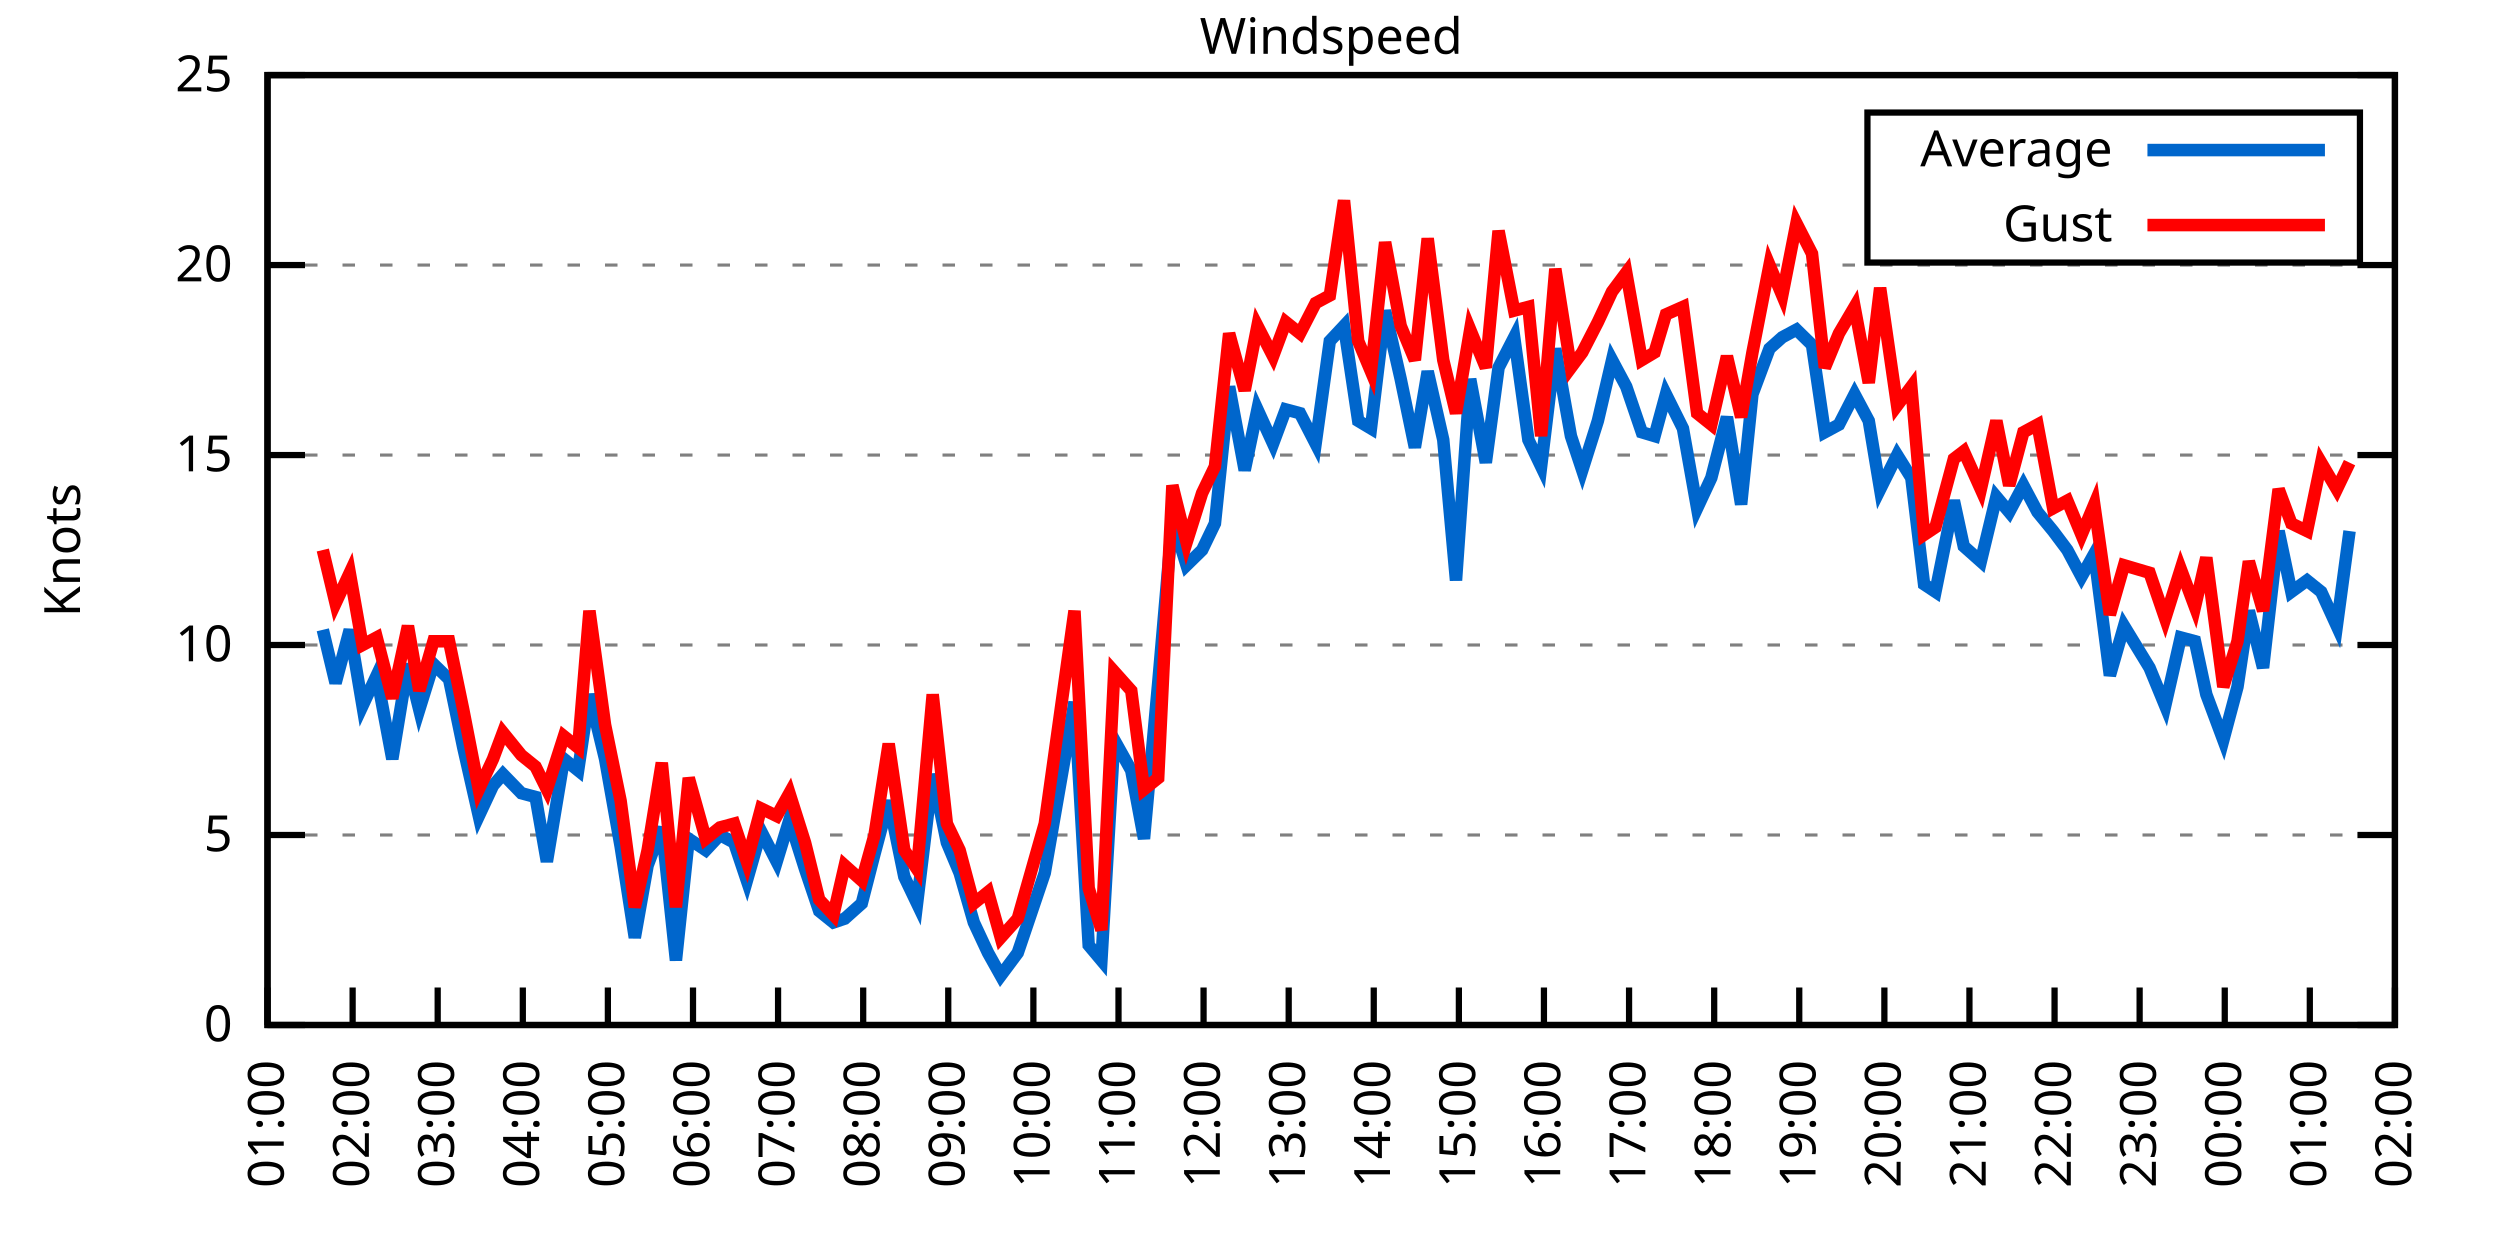
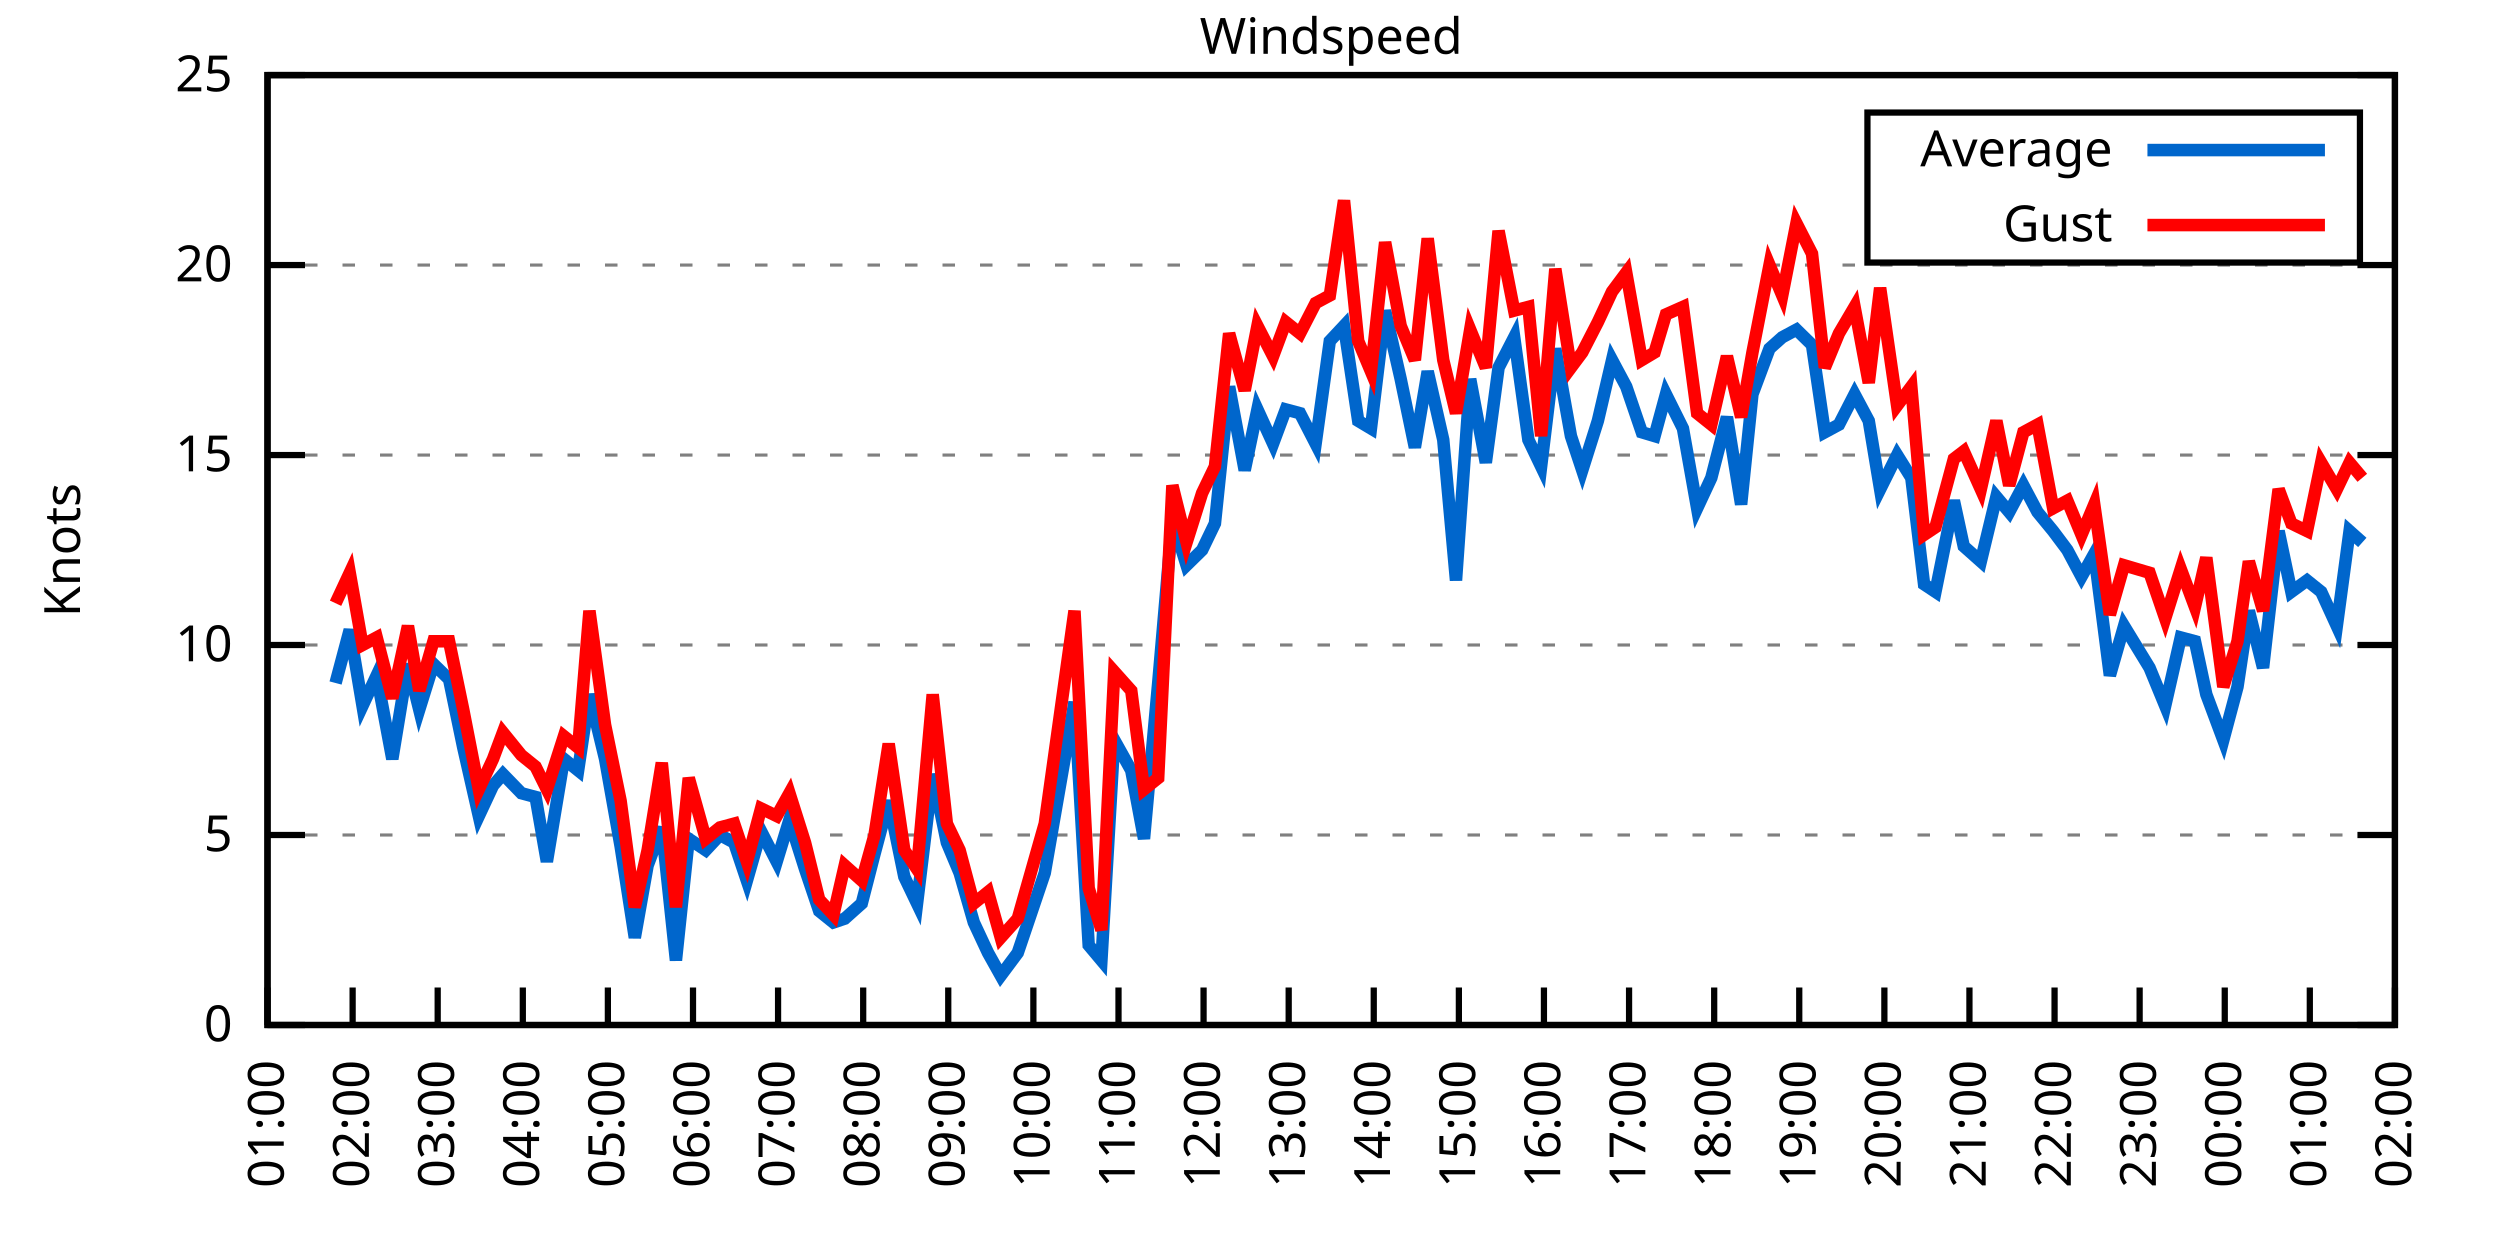
<svg xmlns="http://www.w3.org/2000/svg" xmlns:xlink="http://www.w3.org/1999/xlink" width="400" height="200" viewBox="0 0 400 200">
  <g id="gnuplot_canvas">
    <rect x="0" y="0" width="400" height="200" fill="none" />
    <defs>
      <circle id="gpDot" r="0.5" stroke-width="0.5" stroke="currentColor" />
      <path id="gpPt0" stroke-width="0.333" stroke="currentColor" d="M-1,0 h2 M0,-1 v2" />
      <path id="gpPt1" stroke-width="0.333" stroke="currentColor" d="M-1,-1 L1,1 M1,-1 L-1,1" />
      <path id="gpPt2" stroke-width="0.333" stroke="currentColor" d="M-1,0 L1,0 M0,-1 L0,1 M-1,-1 L1,1 M-1,1 L1,-1" />
      <rect id="gpPt3" stroke-width="0.333" stroke="currentColor" x="-1" y="-1" width="2" height="2" />
      <rect id="gpPt4" stroke-width="0.333" stroke="currentColor" fill="currentColor" x="-1" y="-1" width="2" height="2" />
      <circle id="gpPt5" stroke-width="0.333" stroke="currentColor" cx="0" cy="0" r="1" />
      <use xlink:href="#gpPt5" id="gpPt6" fill="currentColor" stroke="none" />
      <path id="gpPt7" stroke-width="0.333" stroke="currentColor" d="M0,-1.33 L-1.33,0.67 L1.33,0.67 z" />
      <use xlink:href="#gpPt7" id="gpPt8" fill="currentColor" stroke="none" />
      <use xlink:href="#gpPt7" id="gpPt9" stroke="currentColor" transform="rotate(180)" />
      <use xlink:href="#gpPt9" id="gpPt10" fill="currentColor" stroke="none" />
      <use xlink:href="#gpPt3" id="gpPt11" stroke="currentColor" transform="rotate(45)" />
      <use xlink:href="#gpPt11" id="gpPt12" fill="currentColor" stroke="none" />
      <path id="gpPt13" stroke-width="0.333" stroke="currentColor" d="M0,1.330 L1.265,0.411 L0.782,-1.067 L-0.782,-1.076 L-1.265,0.411 z" />
      <use xlink:href="#gpPt13" id="gpPt14" fill="currentColor" stroke="none" />
      <filter id="textbox" filterUnits="objectBoundingBox" x="0" y="0" height="1" width="1">
        <feFlood flood-color="white" flood-opacity="1" result="bgnd" />
        <feComposite in="SourceGraphic" in2="bgnd" operator="atop" />
      </filter>
      <filter id="greybox" filterUnits="objectBoundingBox" x="0" y="0" height="1" width="1">
        <feFlood flood-color="lightgrey" flood-opacity="1" result="grey" />
        <feComposite in="SourceGraphic" in2="grey" operator="atop" />
      </filter>
    </defs>
    <g fill="none" color="white" stroke="currentColor" stroke-width="1.00" stroke-linecap="butt" stroke-linejoin="miter">
</g>
    <g fill="none" color="black" stroke="currentColor" stroke-width="1.00" stroke-linecap="butt" stroke-linejoin="miter">
      <g stroke="none" shape-rendering="crispEdges">
        <polygon fill="rgb(255, 255, 255)" points="42.80,164.00 383.18,164.00 383.18,12.02 42.80,12.02 " />
      </g>
    </g>
    <g fill="none" color="black" stroke="currentColor" stroke-width="1.00" stroke-linecap="butt" stroke-linejoin="miter">
</g>
    <g fill="none" color="black" stroke="black" stroke-width="0.50" stroke-linecap="butt" stroke-linejoin="miter">
</g>
    <g fill="none" color="gray" stroke="currentColor" stroke-width="0.50" stroke-linecap="butt" stroke-linejoin="miter">
      <path stroke="gray" stroke-dasharray="2,4" class="gridline" d="M42.80,164.00 L383.19,164.00  " />
    </g>
    <g fill="none" color="gray" stroke="gray" stroke-width="1.00" stroke-linecap="butt" stroke-linejoin="miter">
</g>
    <g fill="none" color="black" stroke="currentColor" stroke-width="1.00" stroke-linecap="butt" stroke-linejoin="miter">
      <path stroke="black" d="M42.80,164.00 L48.80,164.00 M383.19,164.00 L377.19,164.00  " />
      <g transform="translate(37.20,166.60)" stroke="none" fill="black" font-family="Sans" font-size="8.00" text-anchor="end">
        <text>
          <tspan font-family="Sans"> 0</tspan>
        </text>
      </g>
    </g>
    <g fill="none" color="black" stroke="currentColor" stroke-width="1.00" stroke-linecap="butt" stroke-linejoin="miter">
</g>
    <g fill="none" color="black" stroke="black" stroke-width="0.50" stroke-linecap="butt" stroke-linejoin="miter">
</g>
    <g fill="none" color="gray" stroke="currentColor" stroke-width="0.50" stroke-linecap="butt" stroke-linejoin="miter">
      <path stroke="gray" stroke-dasharray="2,4" class="gridline" d="M42.80,133.60 L383.19,133.60  " />
    </g>
    <g fill="none" color="gray" stroke="gray" stroke-width="1.00" stroke-linecap="butt" stroke-linejoin="miter">
</g>
    <g fill="none" color="black" stroke="currentColor" stroke-width="1.00" stroke-linecap="butt" stroke-linejoin="miter">
      <path stroke="black" d="M42.80,133.60 L48.80,133.60 M383.19,133.60 L377.19,133.60  " />
      <g transform="translate(37.20,136.20)" stroke="none" fill="black" font-family="Sans" font-size="8.00" text-anchor="end">
        <text>
          <tspan font-family="Sans"> 5</tspan>
        </text>
      </g>
    </g>
    <g fill="none" color="black" stroke="currentColor" stroke-width="1.00" stroke-linecap="butt" stroke-linejoin="miter">
</g>
    <g fill="none" color="black" stroke="black" stroke-width="0.50" stroke-linecap="butt" stroke-linejoin="miter">
</g>
    <g fill="none" color="gray" stroke="currentColor" stroke-width="0.50" stroke-linecap="butt" stroke-linejoin="miter">
      <path stroke="gray" stroke-dasharray="2,4" class="gridline" d="M42.80,103.20 L383.19,103.20  " />
    </g>
    <g fill="none" color="gray" stroke="gray" stroke-width="1.00" stroke-linecap="butt" stroke-linejoin="miter">
</g>
    <g fill="none" color="black" stroke="currentColor" stroke-width="1.00" stroke-linecap="butt" stroke-linejoin="miter">
      <path stroke="black" d="M42.80,103.20 L48.80,103.20 M383.19,103.20 L377.19,103.20  " />
      <g transform="translate(37.20,105.80)" stroke="none" fill="black" font-family="Sans" font-size="8.00" text-anchor="end">
        <text>
          <tspan font-family="Sans"> 10</tspan>
        </text>
      </g>
    </g>
    <g fill="none" color="black" stroke="currentColor" stroke-width="1.00" stroke-linecap="butt" stroke-linejoin="miter">
</g>
    <g fill="none" color="black" stroke="black" stroke-width="0.50" stroke-linecap="butt" stroke-linejoin="miter">
</g>
    <g fill="none" color="gray" stroke="currentColor" stroke-width="0.50" stroke-linecap="butt" stroke-linejoin="miter">
      <path stroke="gray" stroke-dasharray="2,4" class="gridline" d="M42.80,72.81 L383.19,72.81  " />
    </g>
    <g fill="none" color="gray" stroke="gray" stroke-width="1.00" stroke-linecap="butt" stroke-linejoin="miter">
</g>
    <g fill="none" color="black" stroke="currentColor" stroke-width="1.00" stroke-linecap="butt" stroke-linejoin="miter">
      <path stroke="black" d="M42.80,72.81 L48.80,72.81 M383.19,72.81 L377.19,72.81  " />
      <g transform="translate(37.20,75.41)" stroke="none" fill="black" font-family="Sans" font-size="8.00" text-anchor="end">
        <text>
          <tspan font-family="Sans"> 15</tspan>
        </text>
      </g>
    </g>
    <g fill="none" color="black" stroke="currentColor" stroke-width="1.00" stroke-linecap="butt" stroke-linejoin="miter">
</g>
    <g fill="none" color="black" stroke="black" stroke-width="0.50" stroke-linecap="butt" stroke-linejoin="miter">
</g>
    <g fill="none" color="gray" stroke="currentColor" stroke-width="0.50" stroke-linecap="butt" stroke-linejoin="miter">
      <path stroke="gray" stroke-dasharray="2,4" class="gridline" d="M42.80,42.41 L383.19,42.41  " />
    </g>
    <g fill="none" color="gray" stroke="gray" stroke-width="1.00" stroke-linecap="butt" stroke-linejoin="miter">
</g>
    <g fill="none" color="black" stroke="currentColor" stroke-width="1.00" stroke-linecap="butt" stroke-linejoin="miter">
      <path stroke="black" d="M42.80,42.41 L48.80,42.41 M383.19,42.41 L377.19,42.41  " />
      <g transform="translate(37.20,45.01)" stroke="none" fill="black" font-family="Sans" font-size="8.00" text-anchor="end">
        <text>
          <tspan font-family="Sans"> 20</tspan>
        </text>
      </g>
    </g>
    <g fill="none" color="black" stroke="currentColor" stroke-width="1.00" stroke-linecap="butt" stroke-linejoin="miter">
</g>
    <g fill="none" color="black" stroke="black" stroke-width="0.50" stroke-linecap="butt" stroke-linejoin="miter">
</g>
    <g fill="none" color="gray" stroke="currentColor" stroke-width="0.50" stroke-linecap="butt" stroke-linejoin="miter">
      <path stroke="gray" stroke-dasharray="2,4" class="gridline" d="M42.80,12.01 L383.19,12.01  " />
    </g>
    <g fill="none" color="gray" stroke="gray" stroke-width="1.00" stroke-linecap="butt" stroke-linejoin="miter">
</g>
    <g fill="none" color="black" stroke="currentColor" stroke-width="1.00" stroke-linecap="butt" stroke-linejoin="miter">
      <path stroke="black" d="M42.80,12.01 L48.80,12.01 M383.19,12.01 L377.19,12.01  " />
      <g transform="translate(37.20,14.61)" stroke="none" fill="black" font-family="Sans" font-size="8.00" text-anchor="end">
        <text>
          <tspan font-family="Sans"> 25</tspan>
        </text>
      </g>
    </g>
    <g fill="none" color="black" stroke="currentColor" stroke-width="1.00" stroke-linecap="butt" stroke-linejoin="miter">
      <path stroke="black" d="M42.80,164.00 L42.80,158.00  " />
      <g transform="translate(45.40,169.60) rotate(270.00)" stroke="none" fill="black" font-family="Sans" font-size="8.00" text-anchor="end">
        <text>
          <tspan font-family="Sans">01:00</tspan>
        </text>
      </g>
    </g>
    <g fill="none" color="black" stroke="currentColor" stroke-width="1.00" stroke-linecap="butt" stroke-linejoin="miter">
      <path stroke="black" d="M56.42,164.00 L56.42,158.00  " />
      <g transform="translate(59.02,169.60) rotate(270.00)" stroke="none" fill="black" font-family="Sans" font-size="8.00" text-anchor="end">
        <text>
          <tspan font-family="Sans">02:00</tspan>
        </text>
      </g>
    </g>
    <g fill="none" color="black" stroke="currentColor" stroke-width="1.00" stroke-linecap="butt" stroke-linejoin="miter">
      <path stroke="black" d="M70.03,164.00 L70.03,158.00  " />
      <g transform="translate(72.63,169.60) rotate(270.00)" stroke="none" fill="black" font-family="Sans" font-size="8.00" text-anchor="end">
        <text>
          <tspan font-family="Sans">03:00</tspan>
        </text>
      </g>
    </g>
    <g fill="none" color="black" stroke="currentColor" stroke-width="1.00" stroke-linecap="butt" stroke-linejoin="miter">
      <path stroke="black" d="M83.65,164.00 L83.65,158.00  " />
      <g transform="translate(86.25,169.60) rotate(270.00)" stroke="none" fill="black" font-family="Sans" font-size="8.00" text-anchor="end">
        <text>
          <tspan font-family="Sans">04:00</tspan>
        </text>
      </g>
    </g>
    <g fill="none" color="black" stroke="currentColor" stroke-width="1.00" stroke-linecap="butt" stroke-linejoin="miter">
      <path stroke="black" d="M97.26,164.00 L97.26,158.00  " />
      <g transform="translate(99.86,169.60) rotate(270.00)" stroke="none" fill="black" font-family="Sans" font-size="8.00" text-anchor="end">
        <text>
          <tspan font-family="Sans">05:00</tspan>
        </text>
      </g>
    </g>
    <g fill="none" color="black" stroke="currentColor" stroke-width="1.00" stroke-linecap="butt" stroke-linejoin="miter">
      <path stroke="black" d="M110.88,164.00 L110.88,158.00  " />
      <g transform="translate(113.48,169.60) rotate(270.00)" stroke="none" fill="black" font-family="Sans" font-size="8.00" text-anchor="end">
        <text>
          <tspan font-family="Sans">06:00</tspan>
        </text>
      </g>
    </g>
    <g fill="none" color="black" stroke="currentColor" stroke-width="1.00" stroke-linecap="butt" stroke-linejoin="miter">
      <path stroke="black" d="M124.49,164.00 L124.49,158.00  " />
      <g transform="translate(127.09,169.60) rotate(270.00)" stroke="none" fill="black" font-family="Sans" font-size="8.00" text-anchor="end">
        <text>
          <tspan font-family="Sans">07:00</tspan>
        </text>
      </g>
    </g>
    <g fill="none" color="black" stroke="currentColor" stroke-width="1.00" stroke-linecap="butt" stroke-linejoin="miter">
      <path stroke="black" d="M138.11,164.00 L138.11,158.00  " />
      <g transform="translate(140.71,169.60) rotate(270.00)" stroke="none" fill="black" font-family="Sans" font-size="8.00" text-anchor="end">
        <text>
          <tspan font-family="Sans">08:00</tspan>
        </text>
      </g>
    </g>
    <g fill="none" color="black" stroke="currentColor" stroke-width="1.00" stroke-linecap="butt" stroke-linejoin="miter">
      <path stroke="black" d="M151.72,164.00 L151.72,158.00  " />
      <g transform="translate(154.32,169.60) rotate(270.00)" stroke="none" fill="black" font-family="Sans" font-size="8.00" text-anchor="end">
        <text>
          <tspan font-family="Sans">09:00</tspan>
        </text>
      </g>
    </g>
    <g fill="none" color="black" stroke="currentColor" stroke-width="1.00" stroke-linecap="butt" stroke-linejoin="miter">
      <path stroke="black" d="M165.34,164.00 L165.34,158.00  " />
      <g transform="translate(167.94,169.60) rotate(270.00)" stroke="none" fill="black" font-family="Sans" font-size="8.00" text-anchor="end">
        <text>
          <tspan font-family="Sans">10:00</tspan>
        </text>
      </g>
    </g>
    <g fill="none" color="black" stroke="currentColor" stroke-width="1.00" stroke-linecap="butt" stroke-linejoin="miter">
      <path stroke="black" d="M178.96,164.00 L178.96,158.00  " />
      <g transform="translate(181.56,169.60) rotate(270.00)" stroke="none" fill="black" font-family="Sans" font-size="8.00" text-anchor="end">
        <text>
          <tspan font-family="Sans">11:00</tspan>
        </text>
      </g>
    </g>
    <g fill="none" color="black" stroke="currentColor" stroke-width="1.00" stroke-linecap="butt" stroke-linejoin="miter">
      <path stroke="black" d="M192.57,164.00 L192.57,158.00  " />
      <g transform="translate(195.17,169.60) rotate(270.00)" stroke="none" fill="black" font-family="Sans" font-size="8.00" text-anchor="end">
        <text>
          <tspan font-family="Sans">12:00</tspan>
        </text>
      </g>
    </g>
    <g fill="none" color="black" stroke="currentColor" stroke-width="1.00" stroke-linecap="butt" stroke-linejoin="miter">
      <path stroke="black" d="M206.19,164.00 L206.19,158.00  " />
      <g transform="translate(208.79,169.60) rotate(270.00)" stroke="none" fill="black" font-family="Sans" font-size="8.00" text-anchor="end">
        <text>
          <tspan font-family="Sans">13:00</tspan>
        </text>
      </g>
    </g>
    <g fill="none" color="black" stroke="currentColor" stroke-width="1.00" stroke-linecap="butt" stroke-linejoin="miter">
      <path stroke="black" d="M219.80,164.00 L219.80,158.00  " />
      <g transform="translate(222.40,169.60) rotate(270.00)" stroke="none" fill="black" font-family="Sans" font-size="8.00" text-anchor="end">
        <text>
          <tspan font-family="Sans">14:00</tspan>
        </text>
      </g>
    </g>
    <g fill="none" color="black" stroke="currentColor" stroke-width="1.00" stroke-linecap="butt" stroke-linejoin="miter">
      <path stroke="black" d="M233.42,164.00 L233.42,158.00  " />
      <g transform="translate(236.02,169.60) rotate(270.00)" stroke="none" fill="black" font-family="Sans" font-size="8.00" text-anchor="end">
        <text>
          <tspan font-family="Sans">15:00</tspan>
        </text>
      </g>
    </g>
    <g fill="none" color="black" stroke="currentColor" stroke-width="1.00" stroke-linecap="butt" stroke-linejoin="miter">
      <path stroke="black" d="M247.03,164.00 L247.03,158.00  " />
      <g transform="translate(249.63,169.60) rotate(270.00)" stroke="none" fill="black" font-family="Sans" font-size="8.00" text-anchor="end">
        <text>
          <tspan font-family="Sans">16:00</tspan>
        </text>
      </g>
    </g>
    <g fill="none" color="black" stroke="currentColor" stroke-width="1.00" stroke-linecap="butt" stroke-linejoin="miter">
      <path stroke="black" d="M260.65,164.00 L260.65,158.00  " />
      <g transform="translate(263.25,169.60) rotate(270.00)" stroke="none" fill="black" font-family="Sans" font-size="8.00" text-anchor="end">
        <text>
          <tspan font-family="Sans">17:00</tspan>
        </text>
      </g>
    </g>
    <g fill="none" color="black" stroke="currentColor" stroke-width="1.00" stroke-linecap="butt" stroke-linejoin="miter">
      <path stroke="black" d="M274.27,164.00 L274.27,158.00  " />
      <g transform="translate(276.87,169.60) rotate(270.00)" stroke="none" fill="black" font-family="Sans" font-size="8.00" text-anchor="end">
        <text>
          <tspan font-family="Sans">18:00</tspan>
        </text>
      </g>
    </g>
    <g fill="none" color="black" stroke="currentColor" stroke-width="1.00" stroke-linecap="butt" stroke-linejoin="miter">
      <path stroke="black" d="M287.88,164.00 L287.88,158.00  " />
      <g transform="translate(290.48,169.60) rotate(270.00)" stroke="none" fill="black" font-family="Sans" font-size="8.00" text-anchor="end">
        <text>
          <tspan font-family="Sans">19:00</tspan>
        </text>
      </g>
    </g>
    <g fill="none" color="black" stroke="currentColor" stroke-width="1.00" stroke-linecap="butt" stroke-linejoin="miter">
      <path stroke="black" d="M301.50,164.00 L301.50,158.00  " />
      <g transform="translate(304.10,169.60) rotate(270.00)" stroke="none" fill="black" font-family="Sans" font-size="8.00" text-anchor="end">
        <text>
          <tspan font-family="Sans">20:00</tspan>
        </text>
      </g>
    </g>
    <g fill="none" color="black" stroke="currentColor" stroke-width="1.00" stroke-linecap="butt" stroke-linejoin="miter">
      <path stroke="black" d="M315.11,164.00 L315.11,158.00  " />
      <g transform="translate(317.71,169.60) rotate(270.00)" stroke="none" fill="black" font-family="Sans" font-size="8.00" text-anchor="end">
        <text>
          <tspan font-family="Sans">21:00</tspan>
        </text>
      </g>
    </g>
    <g fill="none" color="black" stroke="currentColor" stroke-width="1.00" stroke-linecap="butt" stroke-linejoin="miter">
      <path stroke="black" d="M328.73,164.00 L328.73,158.00  " />
      <g transform="translate(331.33,169.60) rotate(270.00)" stroke="none" fill="black" font-family="Sans" font-size="8.00" text-anchor="end">
        <text>
          <tspan font-family="Sans">22:00</tspan>
        </text>
      </g>
    </g>
    <g fill="none" color="black" stroke="currentColor" stroke-width="1.00" stroke-linecap="butt" stroke-linejoin="miter">
      <path stroke="black" d="M342.34,164.00 L342.34,158.00  " />
      <g transform="translate(344.94,169.60) rotate(270.00)" stroke="none" fill="black" font-family="Sans" font-size="8.00" text-anchor="end">
        <text>
          <tspan font-family="Sans">23:00</tspan>
        </text>
      </g>
    </g>
    <g fill="none" color="black" stroke="currentColor" stroke-width="1.00" stroke-linecap="butt" stroke-linejoin="miter">
      <path stroke="black" d="M355.96,164.00 L355.96,158.00  " />
      <g transform="translate(358.56,169.60) rotate(270.00)" stroke="none" fill="black" font-family="Sans" font-size="8.00" text-anchor="end">
        <text>
          <tspan font-family="Sans">00:00</tspan>
        </text>
      </g>
    </g>
    <g fill="none" color="black" stroke="currentColor" stroke-width="1.00" stroke-linecap="butt" stroke-linejoin="miter">
      <path stroke="black" d="M369.57,164.00 L369.57,158.00  " />
      <g transform="translate(372.17,169.60) rotate(270.00)" stroke="none" fill="black" font-family="Sans" font-size="8.00" text-anchor="end">
        <text>
          <tspan font-family="Sans">01:00</tspan>
        </text>
      </g>
    </g>
    <g fill="none" color="black" stroke="currentColor" stroke-width="1.00" stroke-linecap="butt" stroke-linejoin="miter">
      <path stroke="black" d="M383.19,164.00 L383.19,158.00  " />
      <g transform="translate(385.79,169.60) rotate(270.00)" stroke="none" fill="black" font-family="Sans" font-size="8.00" text-anchor="end">
        <text>
          <tspan font-family="Sans">02:00</tspan>
        </text>
      </g>
    </g>
    <g fill="none" color="black" stroke="currentColor" stroke-width="1.00" stroke-linecap="butt" stroke-linejoin="miter">
</g>
    <g fill="none" color="black" stroke="currentColor" stroke-width="1.00" stroke-linecap="butt" stroke-linejoin="miter">
      <path stroke="black" d="M42.80,12.01 L42.80,164.00 L383.19,164.00 L383.19,12.01 L42.80,12.01 Z  " />
    </g>
    <g fill="none" color="black" stroke="currentColor" stroke-width="1.00" stroke-linecap="butt" stroke-linejoin="miter">
</g>
    <g fill="none" color="black" stroke="currentColor" stroke-width="1.00" stroke-linecap="butt" stroke-linejoin="miter">
      <path stroke="black" d="M298.79,42.01 L298.79,18.01 L377.59,18.01 L377.59,42.01 L298.79,42.01 Z  " />
    </g>
    <g id="Windspeed_plot_1">
      <g fill="none" color="white" stroke="black" stroke-width="2.00" stroke-linecap="butt" stroke-linejoin="miter">
</g>
      <g fill="none" color="black" stroke="currentColor" stroke-width="2.00" stroke-linecap="butt" stroke-linejoin="miter">
        <g transform="translate(337.99,26.61)" stroke="none" fill="black" font-family="Sans" font-size="8.00" text-anchor="end">
          <text>
            <tspan font-family="Sans">Average</tspan>
          </text>
        </g>
      </g>
      <g fill="none" color="black" stroke="currentColor" stroke-width="2.00" stroke-linecap="butt" stroke-linejoin="miter">
-         <path stroke="rgb(  0, 102, 204)" d="M343.59,24.01 L371.99,24.01 M51.65,100.77 L53.69,109.28 L55.96,100.77 L58.00,112.93 L60.27,108.07 L62.77,121.44   L65.27,106.24 L67.08,113.54 L69.35,106.24 L71.85,108.68 L74.12,119.62 L76.61,130.56 L78.88,125.70 L80.47,123.87   L83.42,126.91 L85.69,127.52 L87.50,137.86 L90.23,121.44 L92.50,123.27 L94.31,111.11 L96.81,121.44 L99.30,135.43   L101.57,150.02 L103.62,138.47 L105.89,132.39 L108.15,153.66 L110.20,134.21 L112.92,136.03 L115.19,133.60 L117.46,134.82   L119.50,140.90 L121.77,132.99 L124.27,137.86 L126.31,131.17 L128.81,139.07 L131.07,145.76 L133.34,147.59 L135.16,146.98   L137.88,144.55 L139.92,136.64 L142.19,128.13 L144.69,140.29 L146.73,144.55 L149.23,123.87 L151.50,134.82 L153.54,139.68   L155.81,147.59 L158.08,152.45 L160.12,156.10 L162.84,152.45 L167.16,139.68 L171.92,112.32 L174.19,151.23 L176.23,153.66   L178.28,118.40 L181.00,123.27 L183.04,134.21 L185.31,109.28 L187.58,83.14 L189.85,90.44 L192.34,88.00 L194.39,83.75   L196.66,61.86 L199.15,75.24 L201.19,65.51 L203.69,70.98 L205.73,65.51 L208.00,66.12 L210.50,70.98 L212.77,54.57   L215.04,52.14 L217.31,67.33 L219.35,68.55 L221.62,49.70 L224.11,60.65 L226.38,71.59 L228.43,59.43 L230.92,70.37   L232.96,92.87 L235.23,60.65 L237.73,74.02 L239.77,58.82 L242.27,53.96 L244.54,70.37 L246.58,74.63 L248.85,55.78   L251.35,69.77 L253.16,75.24 L255.66,67.33 L257.93,57.61 L260.20,61.86 L262.69,69.16 L264.73,69.77 L266.55,63.08   L269.27,68.55 L271.54,81.32 L273.81,76.45 L276.31,66.73 L278.58,80.71 L280.39,63.08 L283.12,55.78 L285.16,53.96   L287.43,52.74 L289.92,55.18 L291.97,69.16 L294.23,67.94 L296.73,63.08 L299.00,67.33 L300.82,78.28 L303.54,72.81   L305.81,76.45 L307.85,93.48 L309.67,94.69 L312.62,80.10 L314.20,87.40 L316.93,89.83 L319.42,79.49 L321.47,81.93   L323.74,77.67 L326.00,81.93 L328.50,84.97 L330.77,88.00 L333.04,92.26 L335.08,88.61 L337.58,108.07 L339.85,100.16   L343.93,106.85 L346.43,112.93 L348.92,101.99 L351.19,102.60 L353.01,111.11 L355.73,118.40 L358.00,109.89 L359.82,97.73   L362.09,106.85 L364.58,84.97 L366.62,94.69 L369.12,92.87 L371.39,94.69 L373.89,100.16 L375.93,84.97  " />
+         <path stroke="rgb(  0, 102, 204)" d="M343.59,24.01 L371.99,24.01 M53.69,109.28 L55.96,100.77 L58.00,112.93 L60.27,108.07 L62.77,121.44 L65.27,106.24   L67.08,113.54 L69.35,106.24 L71.85,108.68 L74.12,119.62 L76.61,130.56 L78.88,125.70 L80.47,123.87 L83.42,126.91   L85.69,127.52 L87.50,137.86 L90.23,121.44 L92.50,123.27 L94.31,111.11 L96.81,121.44 L99.30,135.43 L101.57,150.02   L103.62,138.47 L105.89,132.39 L108.15,153.66 L110.20,134.21 L112.92,136.03 L115.19,133.60 L117.46,134.82 L119.50,140.90   L121.77,132.99 L124.27,137.86 L126.31,131.17 L128.81,139.07 L131.07,145.76 L133.34,147.59 L135.16,146.98 L137.88,144.55   L139.92,136.64 L142.19,128.13 L144.69,140.29 L146.73,144.55 L149.23,123.87 L151.50,134.82 L153.54,139.68 L155.81,147.59   L158.08,152.45 L160.12,156.10 L162.84,152.45 L167.16,139.68 L171.92,112.32 L174.19,151.23 L176.23,153.66 L178.28,118.40   L181.00,123.27 L183.04,134.21 L185.31,109.28 L187.58,83.14 L189.85,90.44 L192.34,88.00 L194.39,83.75 L196.66,61.86   L199.15,75.24 L201.19,65.51 L203.69,70.98 L205.73,65.51 L208.00,66.12 L210.50,70.98 L212.77,54.57 L215.04,52.14   L217.31,67.33 L219.35,68.55 L221.62,49.70 L224.11,60.65 L226.38,71.59 L228.43,59.43 L230.92,70.37 L232.96,92.87   L235.23,60.65 L237.73,74.02 L239.77,58.82 L242.27,53.96 L244.54,70.37 L246.58,74.63 L248.85,55.78 L251.35,69.77   L253.16,75.24 L255.66,67.33 L257.93,57.61 L260.20,61.86 L262.69,69.16 L264.73,69.77 L266.55,63.08 L269.27,68.55   L271.54,81.32 L273.81,76.45 L276.31,66.73 L278.58,80.71 L280.39,63.08 L283.12,55.78 L285.16,53.96 L287.43,52.74   L289.92,55.18 L291.97,69.16 L294.23,67.94 L296.73,63.08 L299.00,67.33 L300.82,78.28 L303.54,72.81 L305.81,76.45   L307.85,93.48 L309.67,94.69 L312.62,80.10 L314.20,87.40 L316.93,89.83 L319.42,79.49 L321.47,81.93 L323.74,77.67   L326.00,81.93 L328.50,84.97 L330.77,88.00 L333.04,92.26 L335.08,88.61 L337.58,108.07 L339.85,100.16 L343.93,106.85   L346.43,112.93 L348.92,101.99 L351.19,102.60 L353.01,111.11 L355.73,118.40 L358.00,109.89 L359.82,97.73 L362.09,106.85   L364.58,84.97 L366.62,94.69 L369.12,92.87 L371.39,94.69 L373.89,100.16 L375.93,84.97 L377.97,86.79  " />
      </g>
    </g>
    <g id="Windspeed_plot_2">
      <g fill="none" color="black" stroke="currentColor" stroke-width="2.00" stroke-linecap="butt" stroke-linejoin="miter">
        <g transform="translate(337.99,38.61)" stroke="none" fill="black" font-family="Sans" font-size="8.00" text-anchor="end">
          <text>
            <tspan font-family="Sans">Gust</tspan>
          </text>
        </g>
      </g>
      <g fill="none" color="black" stroke="currentColor" stroke-width="2.00" stroke-linecap="butt" stroke-linejoin="miter">
-         <path stroke="rgb(255,   0,   0)" d="M343.59,36.01 L371.99,36.01 M51.65,88.00 L53.69,96.52 L55.96,91.65 L58.00,103.20 L60.27,101.99 L62.77,111.72   L65.27,100.16 L67.08,110.50 L69.35,102.60 L71.85,102.60 L74.12,113.54 L76.61,126.31 L78.88,121.44 L80.47,117.19   L83.42,120.83 L85.69,122.66 L87.50,126.31 L90.23,117.80 L92.50,119.62 L94.31,97.73 L96.81,115.97 L99.30,128.13   L101.57,145.15 L103.62,136.03 L105.89,122.05 L108.15,145.15 L110.20,124.48 L112.92,134.21 L115.19,132.39 L117.46,131.78   L119.50,137.86 L121.77,129.35 L124.27,130.56 L126.31,126.91 L128.81,134.82 L131.07,143.94 L133.34,146.37 L135.16,138.47   L137.88,140.90 L139.92,133.60 L142.19,119.01 L144.69,136.03 L146.73,139.07 L149.23,111.11 L151.50,131.78 L153.54,136.03   L155.81,144.55 L158.08,142.72 L160.12,150.02 L162.84,146.98 L167.16,131.78 L171.92,97.73 L174.19,142.11 L176.23,148.80   L178.28,107.46 L181.00,110.50 L183.04,126.31 L185.31,124.48 L187.58,77.67 L189.85,86.79 L192.34,78.89 L194.39,74.63   L196.66,53.35 L199.15,62.47 L201.19,52.14 L203.69,57.00 L205.73,51.53 L208.00,53.35 L210.50,48.49 L212.77,47.27   L215.04,32.07 L217.31,54.57 L219.35,59.43 L221.62,38.76 L224.11,52.14 L226.38,57.61 L228.43,38.15 L230.92,57.61   L232.96,66.12 L235.23,52.74 L237.73,58.82 L239.77,36.94 L242.27,49.70 L244.54,49.10 L246.58,69.77 L248.85,43.02   L251.35,58.82 L253.16,56.39 L255.66,51.53 L257.93,46.66 L260.20,43.62 L262.69,57.61 L264.73,56.39 L266.55,50.31   L269.27,49.10 L271.54,66.12 L273.81,67.94 L276.31,57.00 L278.58,66.73 L280.39,56.39 L283.12,42.41 L285.16,47.27   L287.43,35.72 L289.92,40.58 L291.97,58.82 L294.23,53.35 L296.73,49.10 L299.00,61.25 L300.82,46.06 L303.54,64.90   L305.81,61.86 L307.85,85.57 L309.67,84.36 L312.62,73.41 L314.20,72.20 L316.93,78.28 L319.42,67.33 L321.47,77.67   L323.74,69.16 L326.00,67.94 L328.50,81.32 L330.77,80.10 L333.04,85.57 L335.08,80.71 L337.58,98.34 L339.85,90.44   L343.93,91.65 L346.43,98.95 L348.92,91.04 L351.19,97.12 L353.01,89.22 L355.73,109.89 L358.00,102.60 L359.82,89.83   L362.09,97.73 L364.58,78.28 L366.62,83.75 L369.12,84.97 L371.39,74.02 L373.89,78.28 L375.93,74.02  " />
+         <path stroke="rgb(255,   0,   0)" d="M343.59,36.01 L371.99,36.01 M53.69,96.52 L55.96,91.65 L58.00,103.20 L60.27,101.99 L62.77,111.72 L65.27,100.16   L67.08,110.50 L69.35,102.60 L71.85,102.60 L74.12,113.54 L76.61,126.31 L78.88,121.44 L80.47,117.19 L83.42,120.83   L85.69,122.66 L87.50,126.31 L90.23,117.80 L92.50,119.62 L94.31,97.73 L96.81,115.97 L99.30,128.13 L101.57,145.15   L103.62,136.03 L105.89,122.05 L108.15,145.15 L110.20,124.48 L112.92,134.21 L115.19,132.39 L117.46,131.78 L119.50,137.86   L121.77,129.35 L124.27,130.56 L126.31,126.91 L128.81,134.82 L131.07,143.94 L133.34,146.37 L135.16,138.47 L137.88,140.90   L139.92,133.60 L142.19,119.01 L144.69,136.03 L146.73,139.07 L149.23,111.11 L151.50,131.78 L153.54,136.03 L155.81,144.55   L158.08,142.72 L160.12,150.02 L162.84,146.98 L167.16,131.78 L171.92,97.73 L174.19,142.11 L176.23,148.80 L178.28,107.46   L181.00,110.50 L183.04,126.31 L185.31,124.48 L187.58,77.67 L189.85,86.79 L192.34,78.89 L194.39,74.63 L196.66,53.35   L199.15,62.47 L201.19,52.14 L203.69,57.00 L205.73,51.53 L208.00,53.35 L210.50,48.49 L212.77,47.27 L215.04,32.07   L217.31,54.57 L219.35,59.43 L221.62,38.76 L224.11,52.14 L226.38,57.61 L228.43,38.15 L230.92,57.61 L232.96,66.12   L235.23,52.74 L237.73,58.82 L239.77,36.94 L242.27,49.70 L244.54,49.10 L246.58,69.77 L248.85,43.02 L251.35,58.82   L253.16,56.39 L255.66,51.53 L257.93,46.66 L260.20,43.62 L262.69,57.61 L264.73,56.39 L266.55,50.31 L269.27,49.10   L271.54,66.12 L273.81,67.94 L276.31,57.00 L278.58,66.73 L280.39,56.39 L283.12,42.41 L285.16,47.27 L287.43,35.72   L289.92,40.58 L291.97,58.82 L294.23,53.35 L296.73,49.10 L299.00,61.25 L300.82,46.06 L303.54,64.90 L305.81,61.86   L307.85,85.57 L309.67,84.36 L312.62,73.41 L314.20,72.20 L316.93,78.28 L319.42,67.33 L321.47,77.67 L323.74,69.16   L326.00,67.94 L328.50,81.32 L330.77,80.10 L333.04,85.57 L335.08,80.71 L337.58,98.34 L339.85,90.44 L343.93,91.65   L346.43,98.95 L348.92,91.04 L351.19,97.12 L353.01,89.22 L355.73,109.89 L358.00,102.60 L359.82,89.83 L362.09,97.73   L364.58,78.28 L366.62,83.75 L369.12,84.97 L371.39,74.02 L373.89,78.28 L375.93,74.02 L377.97,76.45  " />
      </g>
    </g>
    <g fill="none" color="black" stroke="currentColor" stroke-width="2.00" stroke-linecap="butt" stroke-linejoin="miter">
</g>
    <g fill="none" color="black" stroke="black" stroke-width="1.00" stroke-linecap="butt" stroke-linejoin="miter">
</g>
    <g fill="none" color="black" stroke="currentColor" stroke-width="1.00" stroke-linecap="butt" stroke-linejoin="miter">
      <path stroke="black" d="M42.80,12.01 L42.80,164.00 L383.19,164.00 L383.19,12.01 L42.80,12.01 Z  " />
      <g transform="translate(12.80,88.01) rotate(270.00)" stroke="none" fill="black" font-family="Sans" font-size="8.00" text-anchor="middle">
        <text>
          <tspan font-family="Sans">Knots</tspan>
        </text>
      </g>
    </g>
    <g fill="none" color="black" stroke="currentColor" stroke-width="1.00" stroke-linecap="butt" stroke-linejoin="miter">
</g>
    <g fill="none" color="black" stroke="currentColor" stroke-width="1.00" stroke-linecap="butt" stroke-linejoin="miter">
      <g transform="translate(212.99,8.61)" stroke="none" fill="black" font-family="Sans" font-size="8.00" text-anchor="middle">
        <text>
          <tspan font-family="Sans">Windspeed</tspan>
        </text>
      </g>
    </g>
    <g fill="none" color="black" stroke="currentColor" stroke-width="1.00" stroke-linecap="butt" stroke-linejoin="miter">
</g>
  </g>
</svg>
